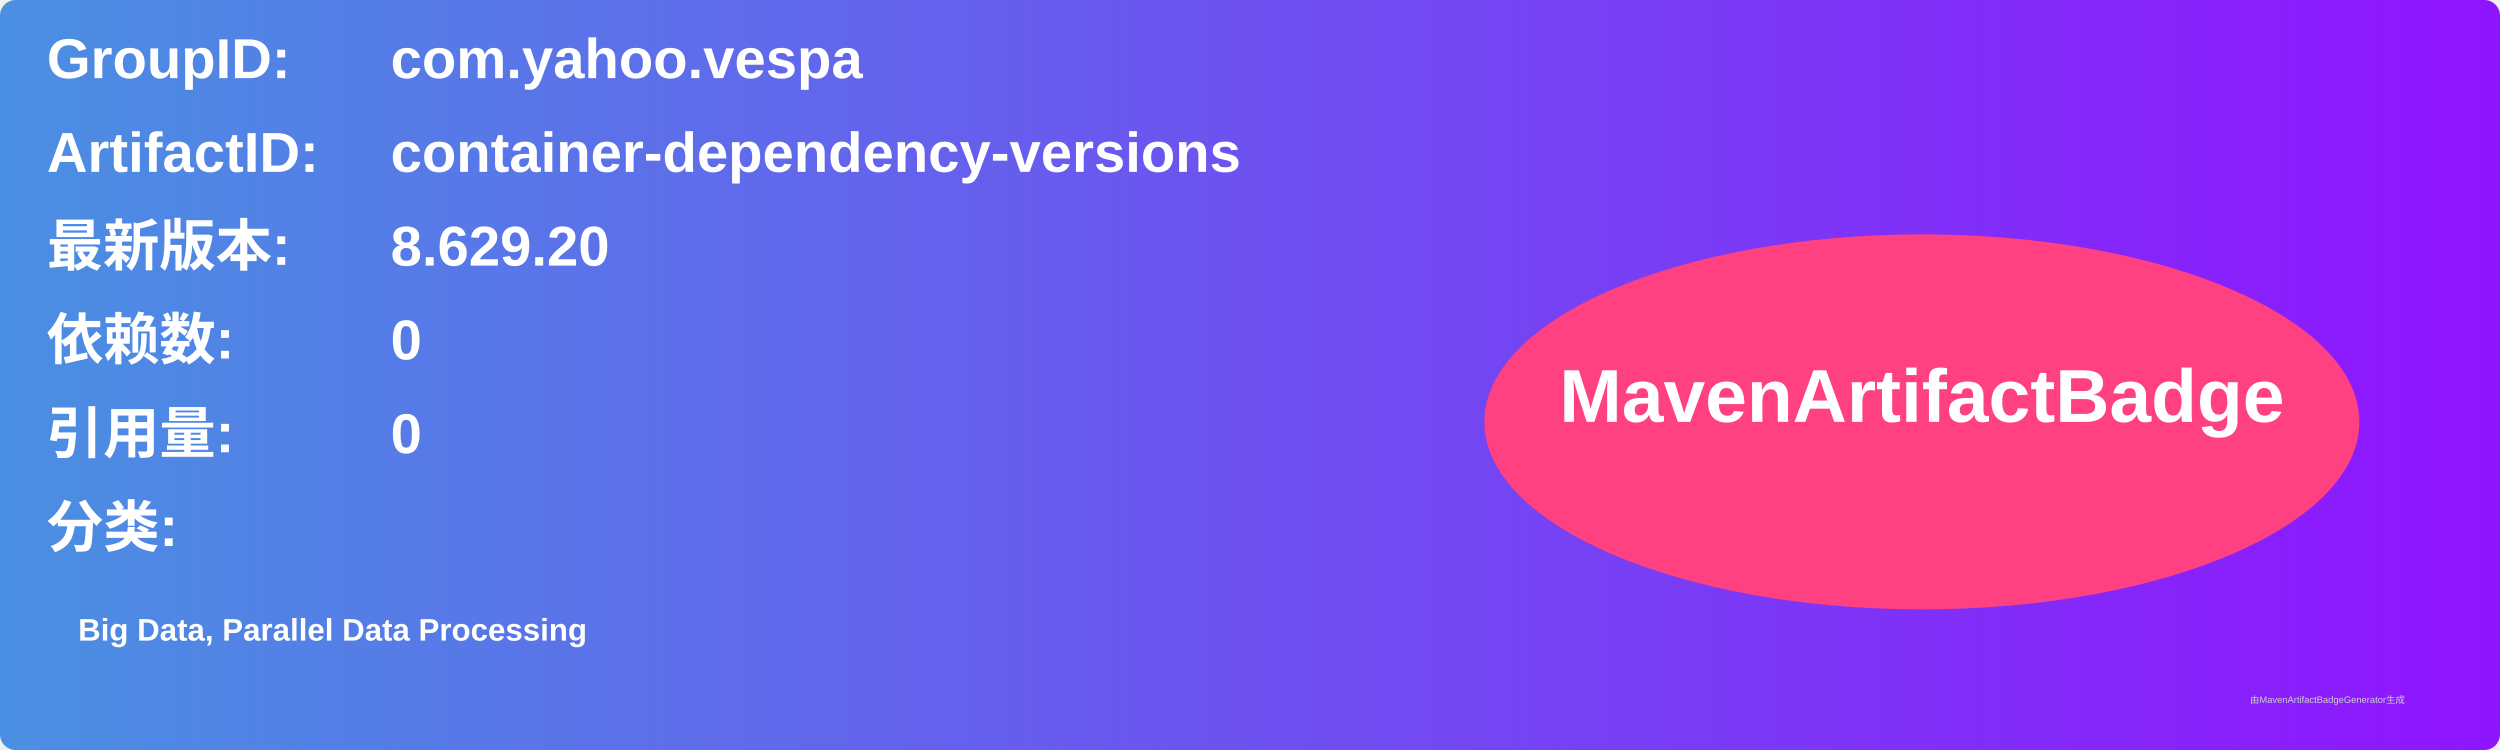
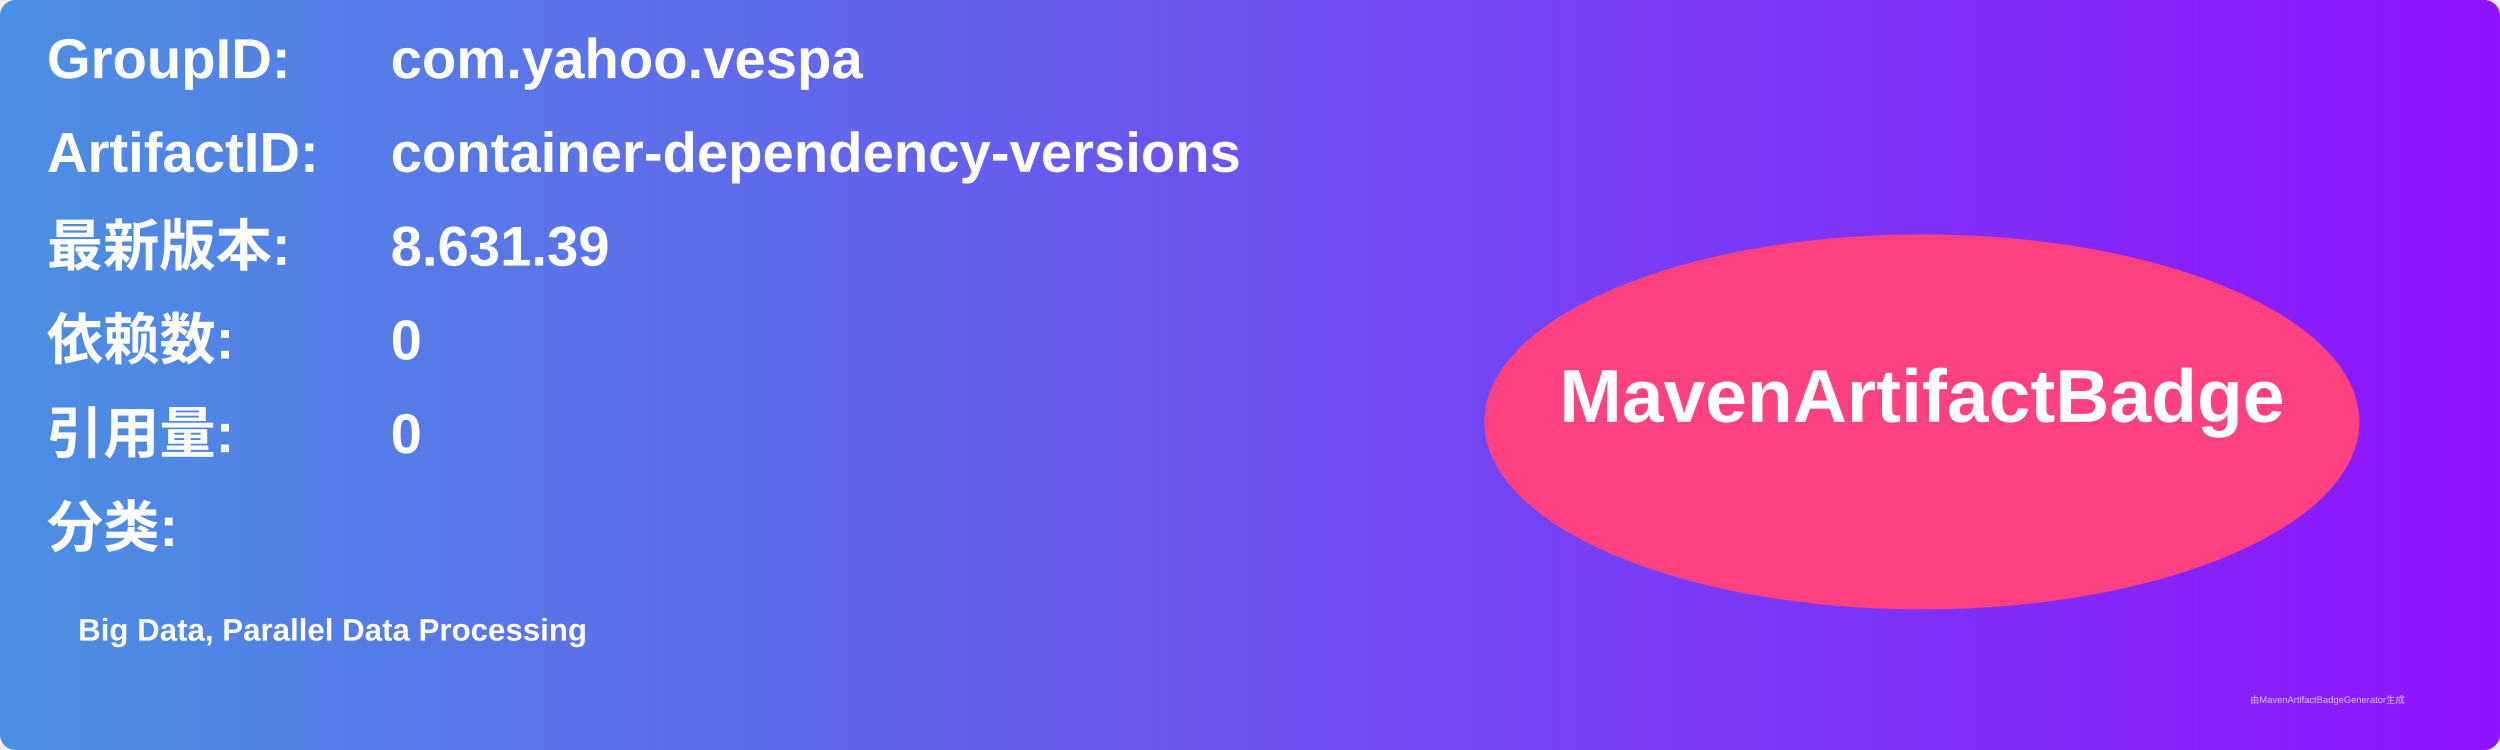
<svg xmlns="http://www.w3.org/2000/svg" width="800" height="240" viewBox="0 0 800 240">
  <linearGradient id="grad" x1="0%" y1="0%" x2="100%" y2="0%">
    <stop offset="0%" stop-color="#4a90e2" />
    <stop offset="100%" stop-color="#9013fe" />
  </linearGradient>
  <rect width="100%" height="100%" rx="5" ry="5" fill="url(#grad)" />
  <g transform="translate(15, 15)">
    <text x="0" y="10" font-family="Arial" font-size="18" fill="white" font-weight="bold" width="260">GroupID:</text>
    <text x="110" y="10" font-family="Arial" font-size="18" fill="white" font-weight="bold" width="460">com.yahoo.vespa</text>
    <text x="0" y="40" font-family="Arial" font-size="18" fill="white" font-weight="bold" width="260">ArtifactID:</text>
    <text x="110" y="40" font-family="Arial" font-size="18" fill="white" font-weight="bold" width="460">container-dependency-versions</text>
    <text x="0" y="70" font-family="Arial" font-size="18" fill="white" font-weight="bold">最新版本:</text>
    <text x="110" y="70" font-family="Arial" font-size="18" fill="white" font-weight="bold">
-       <tspan font-weight="bold">8.629.20</tspan>
+       <tspan font-weight="bold">8.631.39</tspan>
    </text>
    <text x="0" y="100" font-family="Arial" font-size="18" fill="white" font-weight="bold">依赖数: </text>
    <text x="110" y="100" font-family="Arial" font-size="18" fill="white">
      <tspan font-weight="bold">0</tspan>
    </text>
    <text x="0" y="130" font-family="Arial" font-size="18" fill="white" font-weight="bold">引用量: </text>
    <text x="110" y="130" font-family="Arial" font-size="18" fill="white">
      <tspan font-weight="bold">0</tspan>
    </text>
    <text x="0" y="160" font-family="Arial" font-size="18" fill="white" font-weight="bold">分类:</text>
    <text x="10" y="190" font-family="Arial" font-size="10" fill="white">
      <tspan font-weight="bold">Big Data, Parallel Data Processing</tspan>
    </text>
    <ellipse cx="600" cy="120" rx="140" ry="60" fill="#ff4081" />
    <text x="600" y="120" text-anchor="middle" font-family="Arial" font-size="24" fill="white" font-weight="bold">MavenArtifactBadge</text>
  </g>
  <text x="720" y="225" font-family="Arial" font-size="3" fill="#d0d0d0">由MavenArtifactBadgeGenerator生成</text>
</svg>
